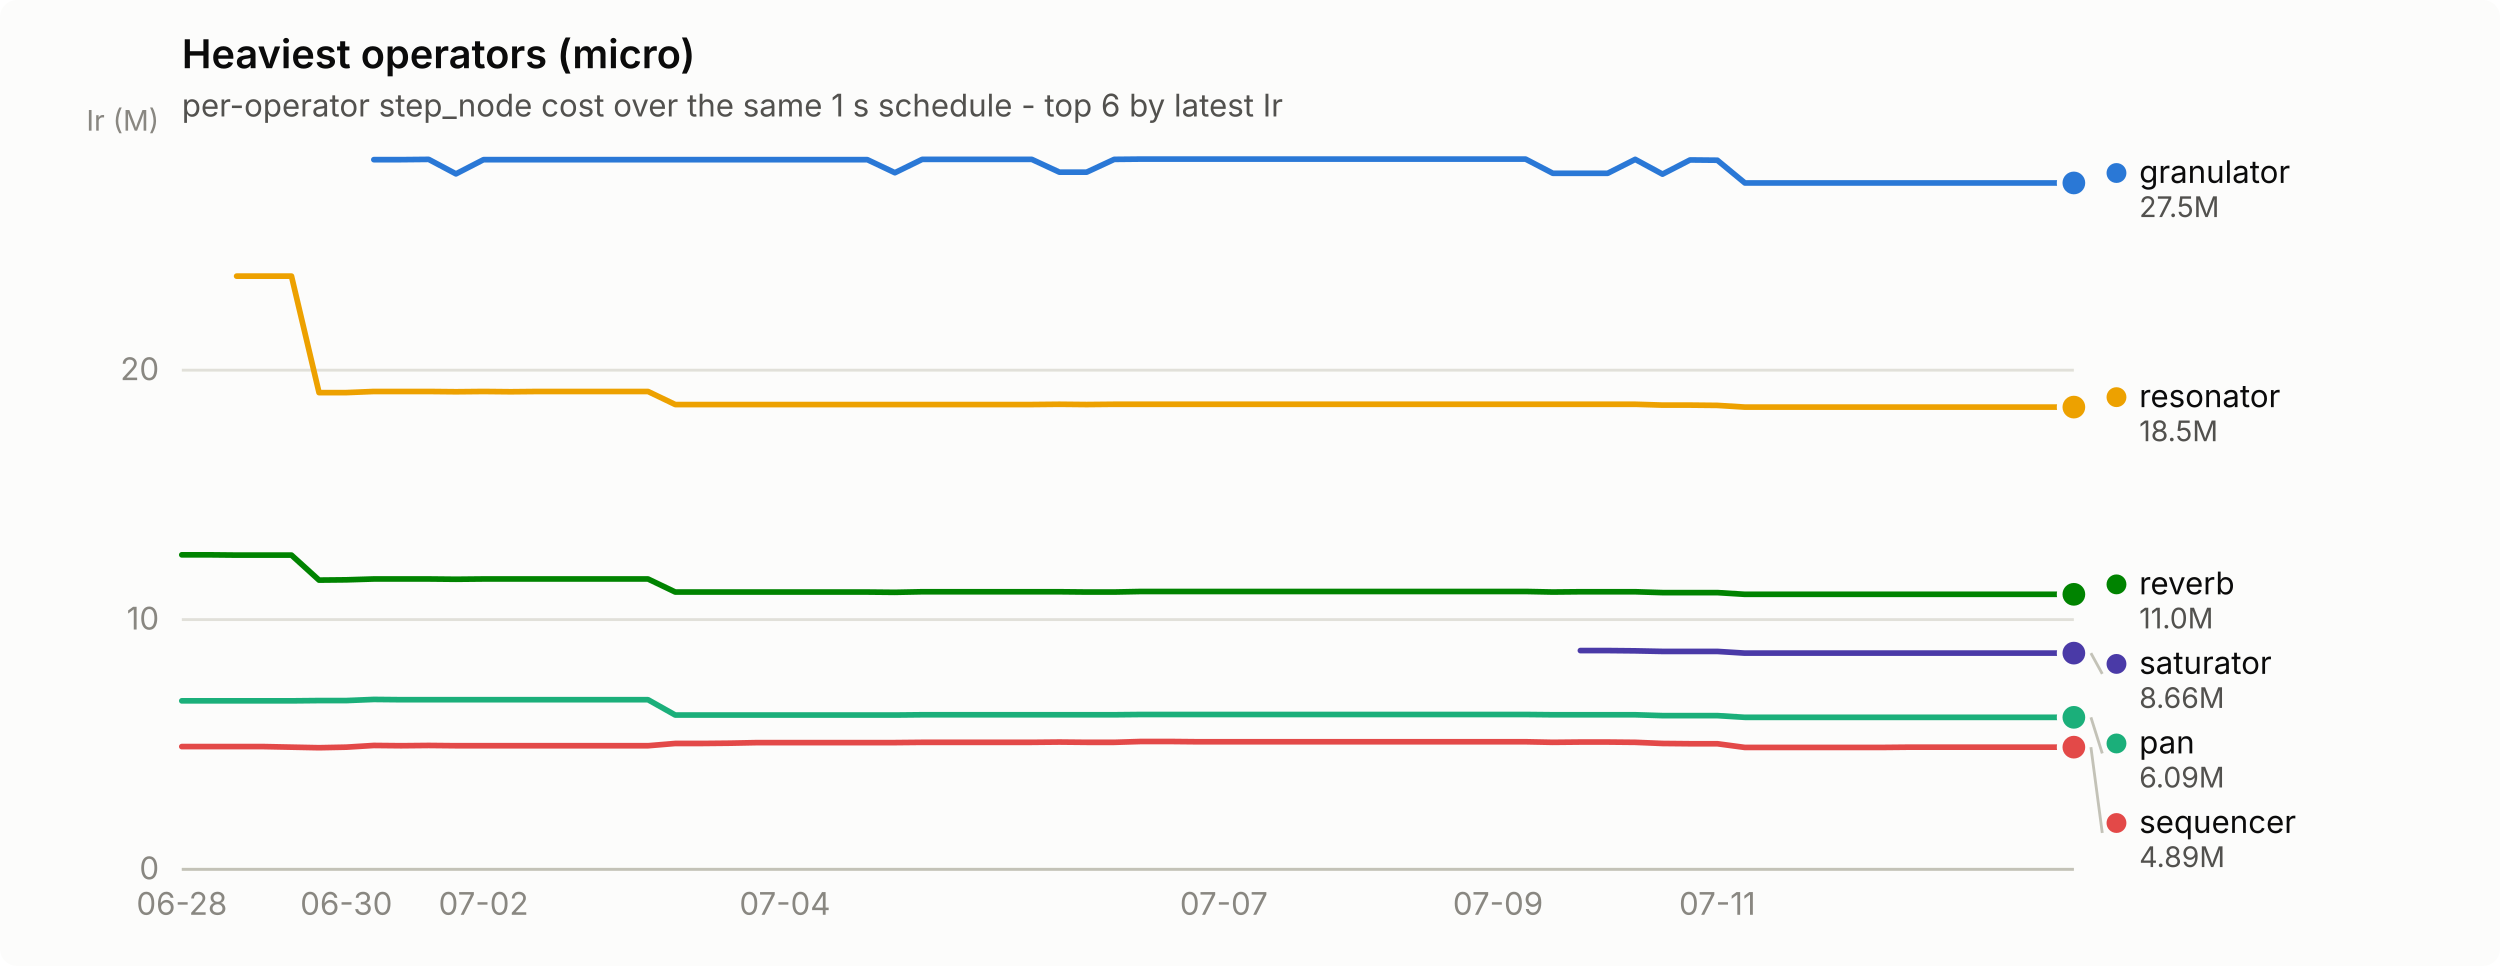
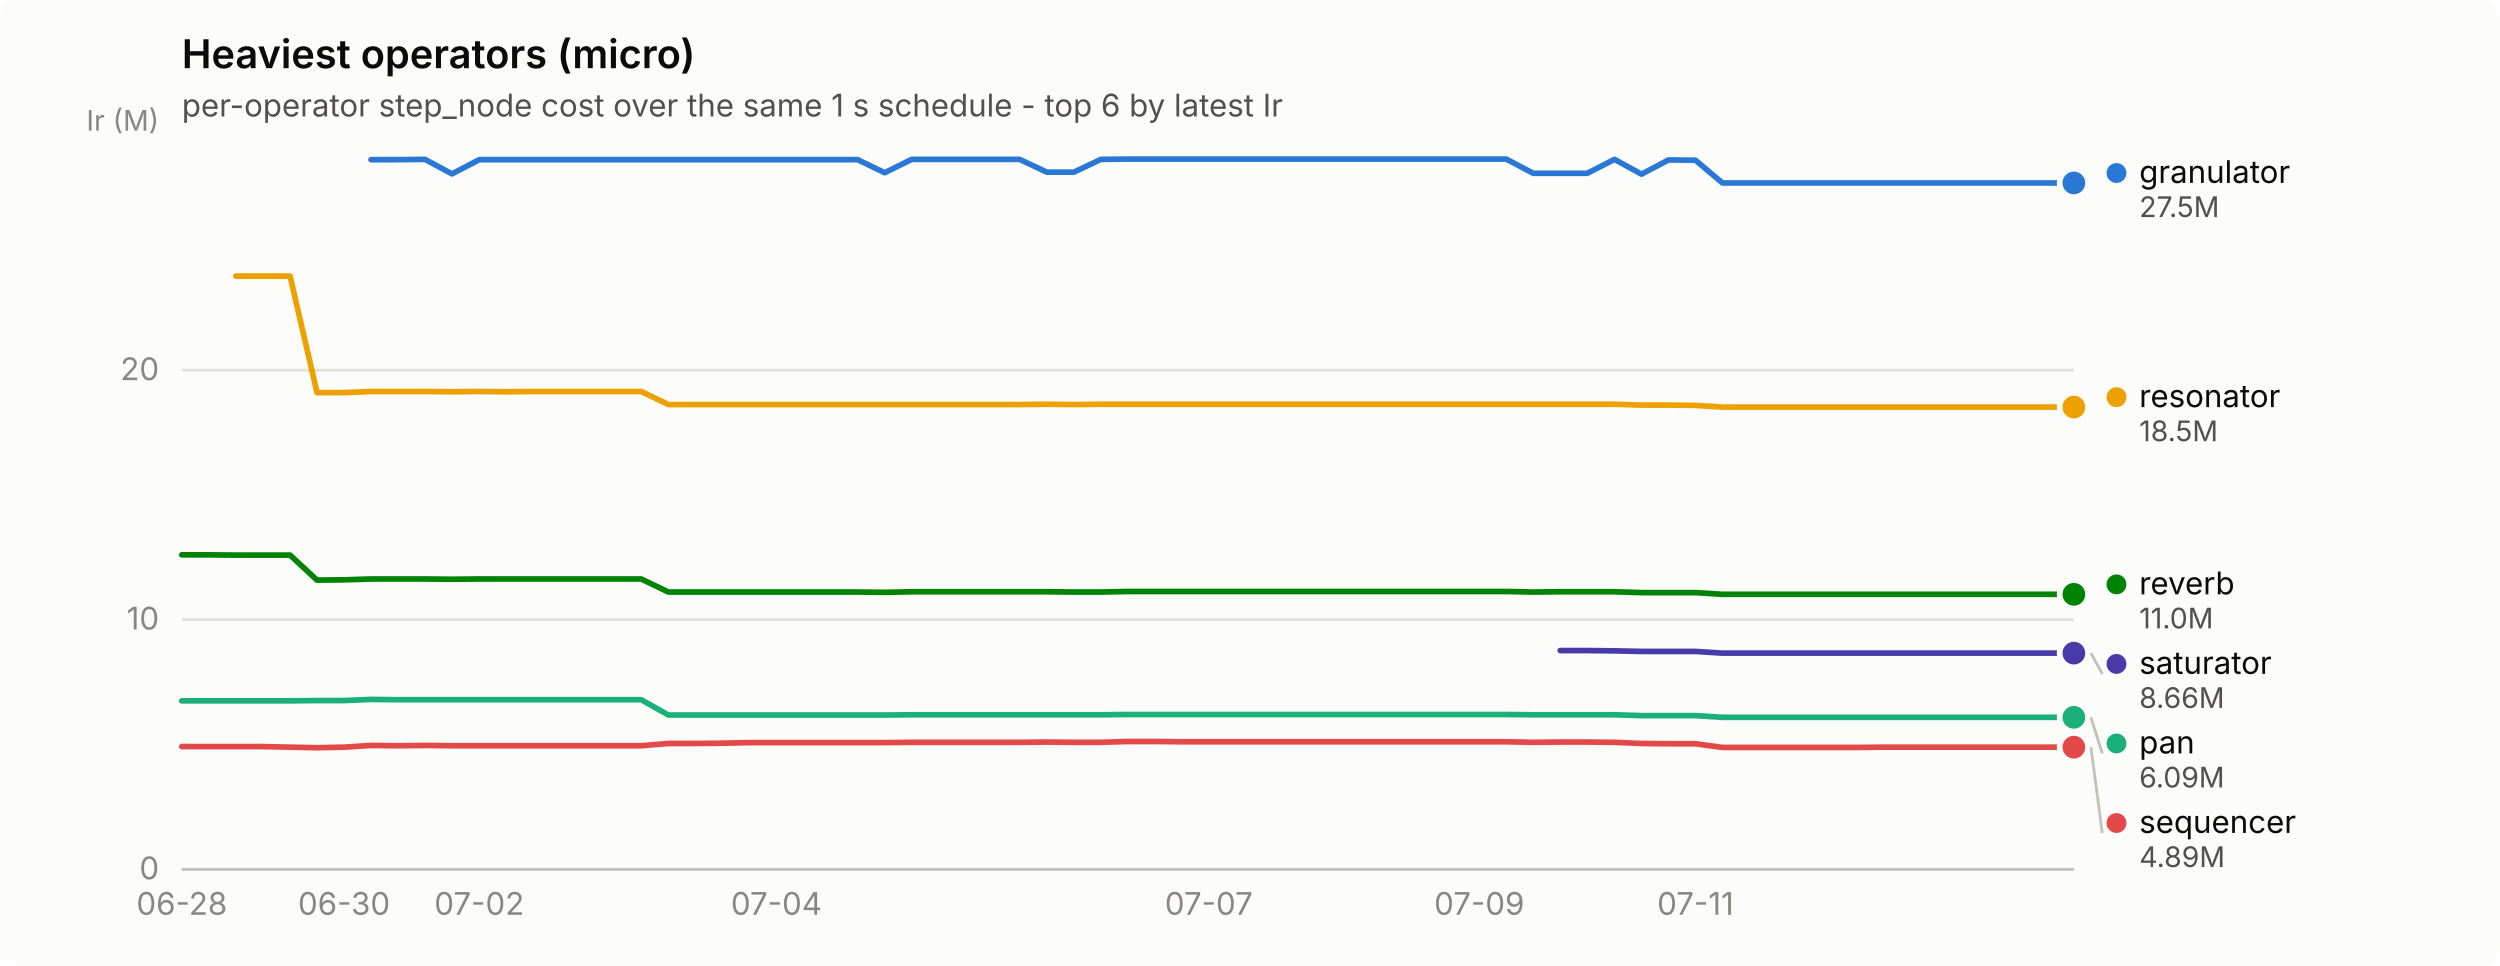
<svg xmlns="http://www.w3.org/2000/svg" width="880" height="340" viewBox="0 0 880 340" role="img" aria-label="Heaviest operators (micro)">
  <rect width="880" height="340" rx="6" fill="#fcfcfb" />
  <text x="64" y="24" font-family="system-ui, -apple-system, &quot;Segoe UI&quot;, sans-serif" font-size="14" font-weight="600" fill="#0b0b0b">Heaviest operators (micro)</text>
  <text x="64" y="41" font-family="system-ui, -apple-system, &quot;Segoe UI&quot;, sans-serif" font-size="11" fill="#52514e">per-operator step_node cost over the same 1 s schedule - top 6 by latest Ir</text>
  <line x1="64" y1="306.0" x2="730" y2="306.0" stroke="#e1e0d9" stroke-width="1" />
  <text x="56" y="309.5" text-anchor="end" font-family="system-ui, -apple-system, &quot;Segoe UI&quot;, sans-serif" font-size="11" style="font-variant-numeric: tabular-nums" fill="#898781">0</text>
  <line x1="64" y1="218.1" x2="730" y2="218.1" stroke="#e1e0d9" stroke-width="1" />
  <text x="56" y="221.6" text-anchor="end" font-family="system-ui, -apple-system, &quot;Segoe UI&quot;, sans-serif" font-size="11" style="font-variant-numeric: tabular-nums" fill="#898781">10</text>
  <line x1="64" y1="130.3" x2="730" y2="130.3" stroke="#e1e0d9" stroke-width="1" />
  <text x="56" y="133.8" text-anchor="end" font-family="system-ui, -apple-system, &quot;Segoe UI&quot;, sans-serif" font-size="11" style="font-variant-numeric: tabular-nums" fill="#898781">20</text>
  <text x="56" y="46" text-anchor="end" font-family="system-ui, -apple-system, &quot;Segoe UI&quot;, sans-serif" font-size="10" fill="#898781">Ir (M)</text>
  <line x1="64" y1="306" x2="730" y2="306" stroke="#c3c2b7" stroke-width="1" />
  <text x="64.0" y="322" text-anchor="middle" font-family="system-ui, -apple-system, &quot;Segoe UI&quot;, sans-serif" font-size="11" style="font-variant-numeric: tabular-nums" fill="#898781">06-28</text>
-   <text x="121.9" y="322" text-anchor="middle" font-family="system-ui, -apple-system, &quot;Segoe UI&quot;, sans-serif" font-size="11" style="font-variant-numeric: tabular-nums" fill="#898781">06-30</text>
-   <text x="170.2" y="322" text-anchor="middle" font-family="system-ui, -apple-system, &quot;Segoe UI&quot;, sans-serif" font-size="11" style="font-variant-numeric: tabular-nums" fill="#898781">07-02</text>
-   <text x="276.3" y="322" text-anchor="middle" font-family="system-ui, -apple-system, &quot;Segoe UI&quot;, sans-serif" font-size="11" style="font-variant-numeric: tabular-nums" fill="#898781">07-04</text>
-   <text x="430.8" y="322" text-anchor="middle" font-family="system-ui, -apple-system, &quot;Segoe UI&quot;, sans-serif" font-size="11" style="font-variant-numeric: tabular-nums" fill="#898781">07-07</text>
-   <text x="527.3" y="322" text-anchor="middle" font-family="system-ui, -apple-system, &quot;Segoe UI&quot;, sans-serif" font-size="11" style="font-variant-numeric: tabular-nums" fill="#898781">07-09</text>
-   <text x="604.5" y="322" text-anchor="middle" font-family="system-ui, -apple-system, &quot;Segoe UI&quot;, sans-serif" font-size="11" style="font-variant-numeric: tabular-nums" fill="#898781">07-11</text>
-   <path d="M131.6,56.2 L141.2,56.2 L150.9,56.1 L160.5,61.2 L170.2,56.2 L179.8,56.2 L189.5,56.2 L199.1,56.2 L208.8,56.2 L218.4,56.2 L228.1,56.2 L237.7,56.2 L247.4,56.2 L257.0,56.2 L266.7,56.2 L276.3,56.2 L286.0,56.2 L295.7,56.2 L305.3,56.2 L315.0,60.8 L324.6,56.1 L334.3,56.1 L343.9,56.1 L353.6,56.1 L363.2,56.1 L372.9,60.6 L382.5,60.6 L392.2,56.1 L401.8,56.0 L411.5,56.0 L421.1,56.0 L430.8,56.0 L440.4,56.0 L450.1,56.0 L459.7,56.0 L469.4,56.0 L479.0,56.0 L488.7,56.0 L498.3,56.0 L508.0,56.0 L517.7,56.0 L527.3,56.0 L537.0,56.0 L546.6,61.0 L556.3,61.0 L565.9,61.0 L575.6,56.1 L585.2,61.3 L594.9,56.3 L604.5,56.4 L614.2,64.4 L623.8,64.4 L633.5,64.4 L643.1,64.4 L652.8,64.4 L662.4,64.4 L672.1,64.4 L681.7,64.4 L691.4,64.4 L701.0,64.4 L710.7,64.4 L720.3,64.4 L730.0,64.4" fill="none" stroke="#2a78d6" stroke-width="2" stroke-linejoin="round" stroke-linecap="round" />
+   <text x="121.1" y="322" text-anchor="middle" font-family="system-ui, -apple-system, &quot;Segoe UI&quot;, sans-serif" font-size="11" style="font-variant-numeric: tabular-nums" fill="#898781">06-30</text>
+   <text x="168.7" y="322" text-anchor="middle" font-family="system-ui, -apple-system, &quot;Segoe UI&quot;, sans-serif" font-size="11" style="font-variant-numeric: tabular-nums" fill="#898781">07-02</text>
+   <text x="273.3" y="322" text-anchor="middle" font-family="system-ui, -apple-system, &quot;Segoe UI&quot;, sans-serif" font-size="11" style="font-variant-numeric: tabular-nums" fill="#898781">07-04</text>
+   <text x="425.5" y="322" text-anchor="middle" font-family="system-ui, -apple-system, &quot;Segoe UI&quot;, sans-serif" font-size="11" style="font-variant-numeric: tabular-nums" fill="#898781">07-07</text>
+   <text x="520.7" y="322" text-anchor="middle" font-family="system-ui, -apple-system, &quot;Segoe UI&quot;, sans-serif" font-size="11" style="font-variant-numeric: tabular-nums" fill="#898781">07-09</text>
+   <text x="596.8" y="322" text-anchor="middle" font-family="system-ui, -apple-system, &quot;Segoe UI&quot;, sans-serif" font-size="11" style="font-variant-numeric: tabular-nums" fill="#898781">07-11</text>
+   <path d="M130.6,56.2 L140.1,56.2 L149.6,56.1 L159.1,61.2 L168.7,56.2 L178.2,56.2 L187.7,56.2 L197.2,56.2 L206.7,56.2 L216.2,56.2 L225.7,56.2 L235.3,56.2 L244.8,56.2 L254.3,56.2 L263.8,56.2 L273.3,56.2 L282.8,56.2 L292.3,56.2 L301.9,56.2 L311.4,60.8 L320.9,56.1 L330.4,56.1 L339.9,56.1 L349.4,56.1 L358.9,56.1 L368.5,60.6 L378.0,60.6 L387.5,56.1 L397.0,56.0 L406.5,56.0 L416.0,56.0 L425.5,56.0 L435.1,56.0 L444.6,56.0 L454.1,56.0 L463.6,56.0 L473.1,56.0 L482.6,56.0 L492.1,56.0 L501.7,56.0 L511.2,56.0 L520.7,56.0 L530.2,56.0 L539.7,61.0 L549.2,61.0 L558.7,61.0 L568.3,56.1 L577.8,61.3 L587.3,56.3 L596.8,56.4 L606.3,64.4 L615.8,64.4 L625.3,64.4 L634.9,64.4 L644.4,64.4 L653.9,64.4 L663.4,64.4 L672.9,64.4 L682.4,64.4 L691.9,64.4 L701.5,64.4 L711.0,64.4 L720.5,64.4 L730.0,64.4" fill="none" stroke="#2a78d6" stroke-width="2" stroke-linejoin="round" stroke-linecap="round" />
  <circle cx="730.0" cy="64.4" r="6" fill="#fcfcfb" />
  <circle cx="730.0" cy="64.4" r="4" fill="#2a78d6" />
-   <path d="M64.0,246.7 L73.7,246.7 L83.3,246.7 L93.0,246.7 L102.6,246.7 L112.3,246.6 L121.9,246.6 L131.6,246.2 L141.2,246.3 L150.9,246.3 L160.5,246.3 L170.2,246.3 L179.8,246.3 L189.5,246.3 L199.1,246.3 L208.8,246.3 L218.4,246.3 L228.1,246.3 L237.7,251.7 L247.4,251.7 L257.0,251.7 L266.7,251.7 L276.3,251.7 L286.0,251.7 L295.7,251.7 L305.3,251.7 L315.0,251.7 L324.6,251.6 L334.3,251.6 L343.9,251.6 L353.6,251.6 L363.2,251.6 L372.9,251.6 L382.5,251.6 L392.2,251.6 L401.8,251.5 L411.5,251.5 L421.1,251.5 L430.8,251.5 L440.4,251.5 L450.1,251.5 L459.7,251.5 L469.4,251.5 L479.0,251.5 L488.7,251.5 L498.3,251.5 L508.0,251.5 L517.7,251.5 L527.3,251.5 L537.0,251.5 L546.6,251.6 L556.3,251.6 L565.9,251.6 L575.6,251.6 L585.2,251.9 L594.9,251.9 L604.5,251.9 L614.2,252.5 L623.8,252.5 L633.5,252.5 L643.1,252.5 L652.8,252.5 L662.4,252.5 L672.1,252.5 L681.7,252.5 L691.4,252.5 L701.0,252.5 L710.7,252.5 L720.3,252.5 L730.0,252.5" fill="none" stroke="#1baf7a" stroke-width="2" stroke-linejoin="round" stroke-linecap="round" />
+   <path d="M64.0,246.7 L73.5,246.7 L83.0,246.7 L92.5,246.7 L102.1,246.7 L111.6,246.6 L121.1,246.6 L130.6,246.2 L140.1,246.3 L149.6,246.3 L159.1,246.3 L168.7,246.3 L178.2,246.3 L187.7,246.3 L197.2,246.3 L206.7,246.3 L216.2,246.3 L225.7,246.3 L235.3,251.7 L244.8,251.7 L254.3,251.7 L263.8,251.7 L273.3,251.7 L282.8,251.7 L292.3,251.7 L301.9,251.7 L311.4,251.7 L320.9,251.6 L330.4,251.6 L339.9,251.6 L349.4,251.6 L358.9,251.6 L368.5,251.6 L378.0,251.6 L387.5,251.6 L397.0,251.5 L406.5,251.5 L416.0,251.5 L425.5,251.5 L435.1,251.5 L444.6,251.5 L454.1,251.5 L463.6,251.5 L473.1,251.5 L482.6,251.5 L492.1,251.5 L501.7,251.5 L511.2,251.5 L520.7,251.5 L530.2,251.5 L539.7,251.6 L549.2,251.6 L558.7,251.6 L568.3,251.6 L577.8,251.9 L587.3,251.9 L596.8,251.9 L606.3,252.5 L615.8,252.5 L625.3,252.5 L634.9,252.5 L644.4,252.5 L653.9,252.5 L663.4,252.5 L672.9,252.5 L682.4,252.5 L691.9,252.5 L701.5,252.5 L711.0,252.5 L720.5,252.5 L730.0,252.5" fill="none" stroke="#1baf7a" stroke-width="2" stroke-linejoin="round" stroke-linecap="round" />
  <circle cx="730.0" cy="252.5" r="6" fill="#fcfcfb" />
  <circle cx="730.0" cy="252.5" r="4" fill="#1baf7a" />
-   <path d="M83.3,97.2 L93.0,97.2 L102.6,97.2 L112.3,138.2 L121.9,138.2 L131.6,137.8 L141.2,137.8 L150.9,137.8 L160.5,137.9 L170.2,137.8 L179.8,137.9 L189.5,137.8 L199.1,137.8 L208.8,137.8 L218.4,137.8 L228.1,137.8 L237.7,142.4 L247.4,142.4 L257.0,142.4 L266.7,142.4 L276.3,142.4 L286.0,142.4 L295.7,142.4 L305.3,142.4 L315.0,142.4 L324.6,142.4 L334.3,142.4 L343.9,142.4 L353.6,142.4 L363.2,142.4 L372.9,142.3 L382.5,142.4 L392.2,142.3 L401.8,142.3 L411.5,142.3 L421.1,142.3 L430.8,142.3 L440.4,142.3 L450.1,142.3 L459.7,142.3 L469.4,142.3 L479.0,142.3 L488.7,142.3 L498.3,142.3 L508.0,142.3 L517.7,142.3 L527.3,142.3 L537.0,142.3 L546.6,142.3 L556.3,142.3 L565.9,142.3 L575.6,142.3 L585.2,142.6 L594.9,142.6 L604.5,142.7 L614.2,143.3 L623.8,143.3 L633.5,143.3 L643.1,143.3 L652.8,143.3 L662.4,143.3 L672.1,143.3 L681.7,143.3 L691.4,143.3 L701.0,143.3 L710.7,143.3 L720.3,143.3 L730.0,143.3" fill="none" stroke="#eda100" stroke-width="2" stroke-linejoin="round" stroke-linecap="round" />
+   <path d="M83.0,97.2 L92.5,97.2 L102.1,97.2 L111.6,138.2 L121.1,138.2 L130.6,137.8 L140.1,137.8 L149.6,137.8 L159.1,137.9 L168.7,137.8 L178.2,137.9 L187.7,137.8 L197.2,137.8 L206.7,137.8 L216.2,137.8 L225.7,137.8 L235.3,142.4 L244.8,142.4 L254.3,142.4 L263.8,142.4 L273.3,142.4 L282.8,142.4 L292.3,142.4 L301.9,142.4 L311.4,142.4 L320.9,142.4 L330.4,142.4 L339.9,142.4 L349.4,142.4 L358.9,142.4 L368.5,142.3 L378.0,142.4 L387.5,142.3 L397.0,142.3 L406.5,142.3 L416.0,142.3 L425.5,142.3 L435.1,142.3 L444.6,142.3 L454.1,142.3 L463.6,142.3 L473.1,142.3 L482.6,142.3 L492.1,142.3 L501.7,142.3 L511.2,142.3 L520.7,142.3 L530.2,142.3 L539.7,142.3 L549.2,142.3 L558.7,142.3 L568.3,142.3 L577.8,142.6 L587.3,142.6 L596.8,142.7 L606.3,143.3 L615.8,143.3 L625.3,143.3 L634.9,143.3 L644.4,143.3 L653.9,143.3 L663.4,143.3 L672.9,143.3 L682.4,143.3 L691.9,143.3 L701.5,143.3 L711.0,143.3 L720.5,143.3 L730.0,143.3" fill="none" stroke="#eda100" stroke-width="2" stroke-linejoin="round" stroke-linecap="round" />
  <circle cx="730.0" cy="143.3" r="6" fill="#fcfcfb" />
  <circle cx="730.0" cy="143.3" r="4" fill="#eda100" />
-   <path d="M64.0,195.3 L73.7,195.3 L83.3,195.4 L93.0,195.4 L102.6,195.4 L112.3,204.2 L121.9,204.1 L131.6,203.8 L141.2,203.8 L150.9,203.8 L160.5,203.9 L170.2,203.8 L179.8,203.8 L189.5,203.8 L199.1,203.8 L208.8,203.8 L218.4,203.8 L228.1,203.8 L237.7,208.4 L247.4,208.4 L257.0,208.4 L266.7,208.4 L276.3,208.4 L286.0,208.4 L295.7,208.4 L305.3,208.4 L315.0,208.5 L324.6,208.3 L334.3,208.3 L343.9,208.3 L353.6,208.3 L363.2,208.3 L372.9,208.3 L382.5,208.4 L392.2,208.4 L401.8,208.2 L411.5,208.2 L421.1,208.2 L430.8,208.2 L440.4,208.2 L450.1,208.2 L459.7,208.2 L469.4,208.2 L479.0,208.2 L488.7,208.2 L498.3,208.2 L508.0,208.2 L517.7,208.2 L527.3,208.2 L537.0,208.2 L546.6,208.4 L556.3,208.3 L565.9,208.3 L575.6,208.3 L585.2,208.6 L594.9,208.6 L604.5,208.6 L614.2,209.2 L623.8,209.2 L633.5,209.2 L643.1,209.2 L652.8,209.2 L662.4,209.2 L672.1,209.2 L681.7,209.2 L691.4,209.2 L701.0,209.2 L710.7,209.2 L720.3,209.2 L730.0,209.2" fill="none" stroke="#008300" stroke-width="2" stroke-linejoin="round" stroke-linecap="round" />
+   <path d="M64.0,195.3 L73.5,195.3 L83.0,195.4 L92.5,195.4 L102.1,195.4 L111.6,204.2 L121.1,204.1 L130.6,203.8 L140.1,203.8 L149.6,203.8 L159.1,203.9 L168.7,203.8 L178.2,203.8 L187.7,203.8 L197.2,203.8 L206.7,203.8 L216.2,203.8 L225.7,203.8 L235.3,208.4 L244.8,208.4 L254.3,208.4 L263.8,208.4 L273.3,208.4 L282.8,208.4 L292.3,208.4 L301.9,208.4 L311.4,208.5 L320.9,208.3 L330.4,208.3 L339.9,208.3 L349.4,208.3 L358.9,208.3 L368.5,208.3 L378.0,208.4 L387.5,208.4 L397.0,208.2 L406.5,208.2 L416.0,208.2 L425.5,208.2 L435.1,208.2 L444.6,208.2 L454.1,208.2 L463.6,208.2 L473.1,208.2 L482.6,208.2 L492.1,208.2 L501.7,208.2 L511.2,208.2 L520.7,208.2 L530.2,208.2 L539.7,208.4 L549.2,208.3 L558.7,208.3 L568.3,208.3 L577.8,208.6 L587.3,208.6 L596.8,208.6 L606.3,209.2 L615.8,209.2 L625.3,209.2 L634.9,209.2 L644.4,209.2 L653.9,209.2 L663.4,209.2 L672.9,209.2 L682.4,209.2 L691.9,209.2 L701.5,209.2 L711.0,209.2 L720.5,209.2 L730.0,209.2" fill="none" stroke="#008300" stroke-width="2" stroke-linejoin="round" stroke-linecap="round" />
  <circle cx="730.0" cy="209.2" r="6" fill="#fcfcfb" />
  <circle cx="730.0" cy="209.2" r="4" fill="#008300" />
-   <path d="M556.3,229.0 L565.9,229.0 L575.6,229.1 L585.2,229.3 L594.9,229.3 L604.5,229.3 L614.2,229.9 L623.8,229.9 L633.5,229.9 L643.1,229.9 L652.8,229.9 L662.4,229.9 L672.1,229.9 L681.7,229.9 L691.4,229.9 L701.0,229.9 L710.7,229.9 L720.3,229.9 L730.0,229.9" fill="none" stroke="#4a3aa7" stroke-width="2" stroke-linejoin="round" stroke-linecap="round" />
+   <path d="M549.2,229.0 L558.7,229.0 L568.3,229.1 L577.8,229.3 L587.3,229.3 L596.8,229.3 L606.3,229.9 L615.8,229.9 L625.3,229.9 L634.9,229.9 L644.4,229.9 L653.9,229.9 L663.4,229.9 L672.9,229.9 L682.4,229.9 L691.9,229.9 L701.5,229.9 L711.0,229.9 L720.5,229.9 L730.0,229.9" fill="none" stroke="#4a3aa7" stroke-width="2" stroke-linejoin="round" stroke-linecap="round" />
  <circle cx="730.0" cy="229.9" r="6" fill="#fcfcfb" />
  <circle cx="730.0" cy="229.9" r="4" fill="#4a3aa7" />
-   <path d="M64.0,262.8 L73.7,262.8 L83.3,262.8 L93.0,262.8 L102.6,263.0 L112.3,263.2 L121.9,263.0 L131.6,262.4 L141.2,262.5 L150.9,262.4 L160.5,262.5 L170.2,262.5 L179.8,262.5 L189.5,262.5 L199.1,262.5 L208.8,262.5 L218.4,262.5 L228.1,262.5 L237.7,261.7 L247.4,261.7 L257.0,261.6 L266.7,261.4 L276.3,261.4 L286.0,261.4 L295.7,261.4 L305.3,261.4 L315.0,261.4 L324.6,261.3 L334.3,261.3 L343.9,261.3 L353.6,261.3 L363.2,261.3 L372.9,261.2 L382.5,261.3 L392.2,261.3 L401.8,261.0 L411.5,261.0 L421.1,261.1 L430.8,261.1 L440.4,261.1 L450.1,261.1 L459.7,261.1 L469.4,261.1 L479.0,261.1 L488.7,261.1 L498.3,261.1 L508.0,261.1 L517.7,261.1 L527.3,261.1 L537.0,261.1 L546.6,261.3 L556.3,261.2 L565.9,261.2 L575.6,261.3 L585.2,261.7 L594.9,261.8 L604.5,261.8 L614.2,263.1 L623.8,263.1 L633.5,263.1 L643.1,263.1 L652.8,263.1 L662.4,263.1 L672.1,263.0 L681.7,263.0 L691.4,263.0 L701.0,263.0 L710.7,263.0 L720.3,263.0 L730.0,263.0" fill="none" stroke="#e34948" stroke-width="2" stroke-linejoin="round" stroke-linecap="round" />
+   <path d="M64.0,262.8 L73.5,262.8 L83.0,262.8 L92.5,262.8 L102.1,263.0 L111.6,263.2 L121.1,263.0 L130.6,262.4 L140.1,262.5 L149.6,262.4 L159.1,262.5 L168.7,262.5 L178.2,262.5 L187.7,262.5 L197.2,262.5 L206.7,262.5 L216.2,262.5 L225.7,262.5 L235.3,261.7 L244.8,261.7 L254.3,261.6 L263.8,261.4 L273.3,261.4 L282.8,261.4 L292.3,261.4 L301.9,261.4 L311.4,261.4 L320.9,261.3 L330.4,261.3 L339.9,261.3 L349.4,261.3 L358.9,261.3 L368.5,261.2 L378.0,261.3 L387.5,261.3 L397.0,261.0 L406.5,261.0 L416.0,261.1 L425.5,261.1 L435.1,261.1 L444.6,261.1 L454.1,261.1 L463.6,261.1 L473.1,261.1 L482.6,261.1 L492.1,261.1 L501.7,261.1 L511.2,261.1 L520.7,261.1 L530.2,261.1 L539.7,261.3 L549.2,261.2 L558.7,261.2 L568.3,261.3 L577.8,261.7 L587.3,261.8 L596.8,261.8 L606.3,263.1 L615.8,263.1 L625.3,263.1 L634.9,263.1 L644.4,263.1 L653.9,263.1 L663.4,263.0 L672.9,263.0 L682.4,263.0 L691.9,263.0 L701.5,263.0 L711.0,263.0 L720.5,263.0 L730.0,263.0" fill="none" stroke="#e34948" stroke-width="2" stroke-linejoin="round" stroke-linecap="round" />
  <circle cx="730.0" cy="263.0" r="6" fill="#fcfcfb" />
  <circle cx="730.0" cy="263.0" r="4" fill="#e34948" />
  <circle cx="745.0" cy="60.9" r="3.5" fill="#2a78d6" />
  <text x="753.0" y="64.4" font-family="system-ui, -apple-system, &quot;Segoe UI&quot;, sans-serif" font-size="11" fill="#0b0b0b">granulator</text>
  <text x="753.0" y="76.4" font-family="system-ui, -apple-system, &quot;Segoe UI&quot;, sans-serif" font-size="10" style="font-variant-numeric: tabular-nums" fill="#52514e">27.5M</text>
  <circle cx="745.0" cy="139.8" r="3.5" fill="#eda100" />
  <text x="753.0" y="143.3" font-family="system-ui, -apple-system, &quot;Segoe UI&quot;, sans-serif" font-size="11" fill="#0b0b0b">resonator</text>
  <text x="753.0" y="155.3" font-family="system-ui, -apple-system, &quot;Segoe UI&quot;, sans-serif" font-size="10" style="font-variant-numeric: tabular-nums" fill="#52514e">18.5M</text>
  <circle cx="745.0" cy="205.7" r="3.5" fill="#008300" />
  <text x="753.0" y="209.2" font-family="system-ui, -apple-system, &quot;Segoe UI&quot;, sans-serif" font-size="11" fill="#0b0b0b">reverb</text>
  <text x="753.0" y="221.2" font-family="system-ui, -apple-system, &quot;Segoe UI&quot;, sans-serif" font-size="10" style="font-variant-numeric: tabular-nums" fill="#52514e">11.0M</text>
  <line x1="736.0" y1="229.9" x2="740.0" y2="237.2" stroke="#c3c2b7" stroke-width="1" />
  <circle cx="745.0" cy="233.7" r="3.5" fill="#4a3aa7" />
  <text x="753.0" y="237.2" font-family="system-ui, -apple-system, &quot;Segoe UI&quot;, sans-serif" font-size="11" fill="#0b0b0b">saturator</text>
  <text x="753.0" y="249.2" font-family="system-ui, -apple-system, &quot;Segoe UI&quot;, sans-serif" font-size="10" style="font-variant-numeric: tabular-nums" fill="#52514e">8.66M</text>
  <line x1="736.0" y1="252.5" x2="740.0" y2="265.2" stroke="#c3c2b7" stroke-width="1" />
  <circle cx="745.0" cy="261.7" r="3.5" fill="#1baf7a" />
  <text x="753.0" y="265.2" font-family="system-ui, -apple-system, &quot;Segoe UI&quot;, sans-serif" font-size="11" fill="#0b0b0b">pan</text>
  <text x="753.0" y="277.2" font-family="system-ui, -apple-system, &quot;Segoe UI&quot;, sans-serif" font-size="10" style="font-variant-numeric: tabular-nums" fill="#52514e">6.09M</text>
  <line x1="736.0" y1="263.0" x2="740.0" y2="293.2" stroke="#c3c2b7" stroke-width="1" />
  <circle cx="745.0" cy="289.7" r="3.5" fill="#e34948" />
  <text x="753.0" y="293.2" font-family="system-ui, -apple-system, &quot;Segoe UI&quot;, sans-serif" font-size="11" fill="#0b0b0b">sequencer</text>
  <text x="753.0" y="305.2" font-family="system-ui, -apple-system, &quot;Segoe UI&quot;, sans-serif" font-size="10" style="font-variant-numeric: tabular-nums" fill="#52514e">4.89M</text>
</svg>
